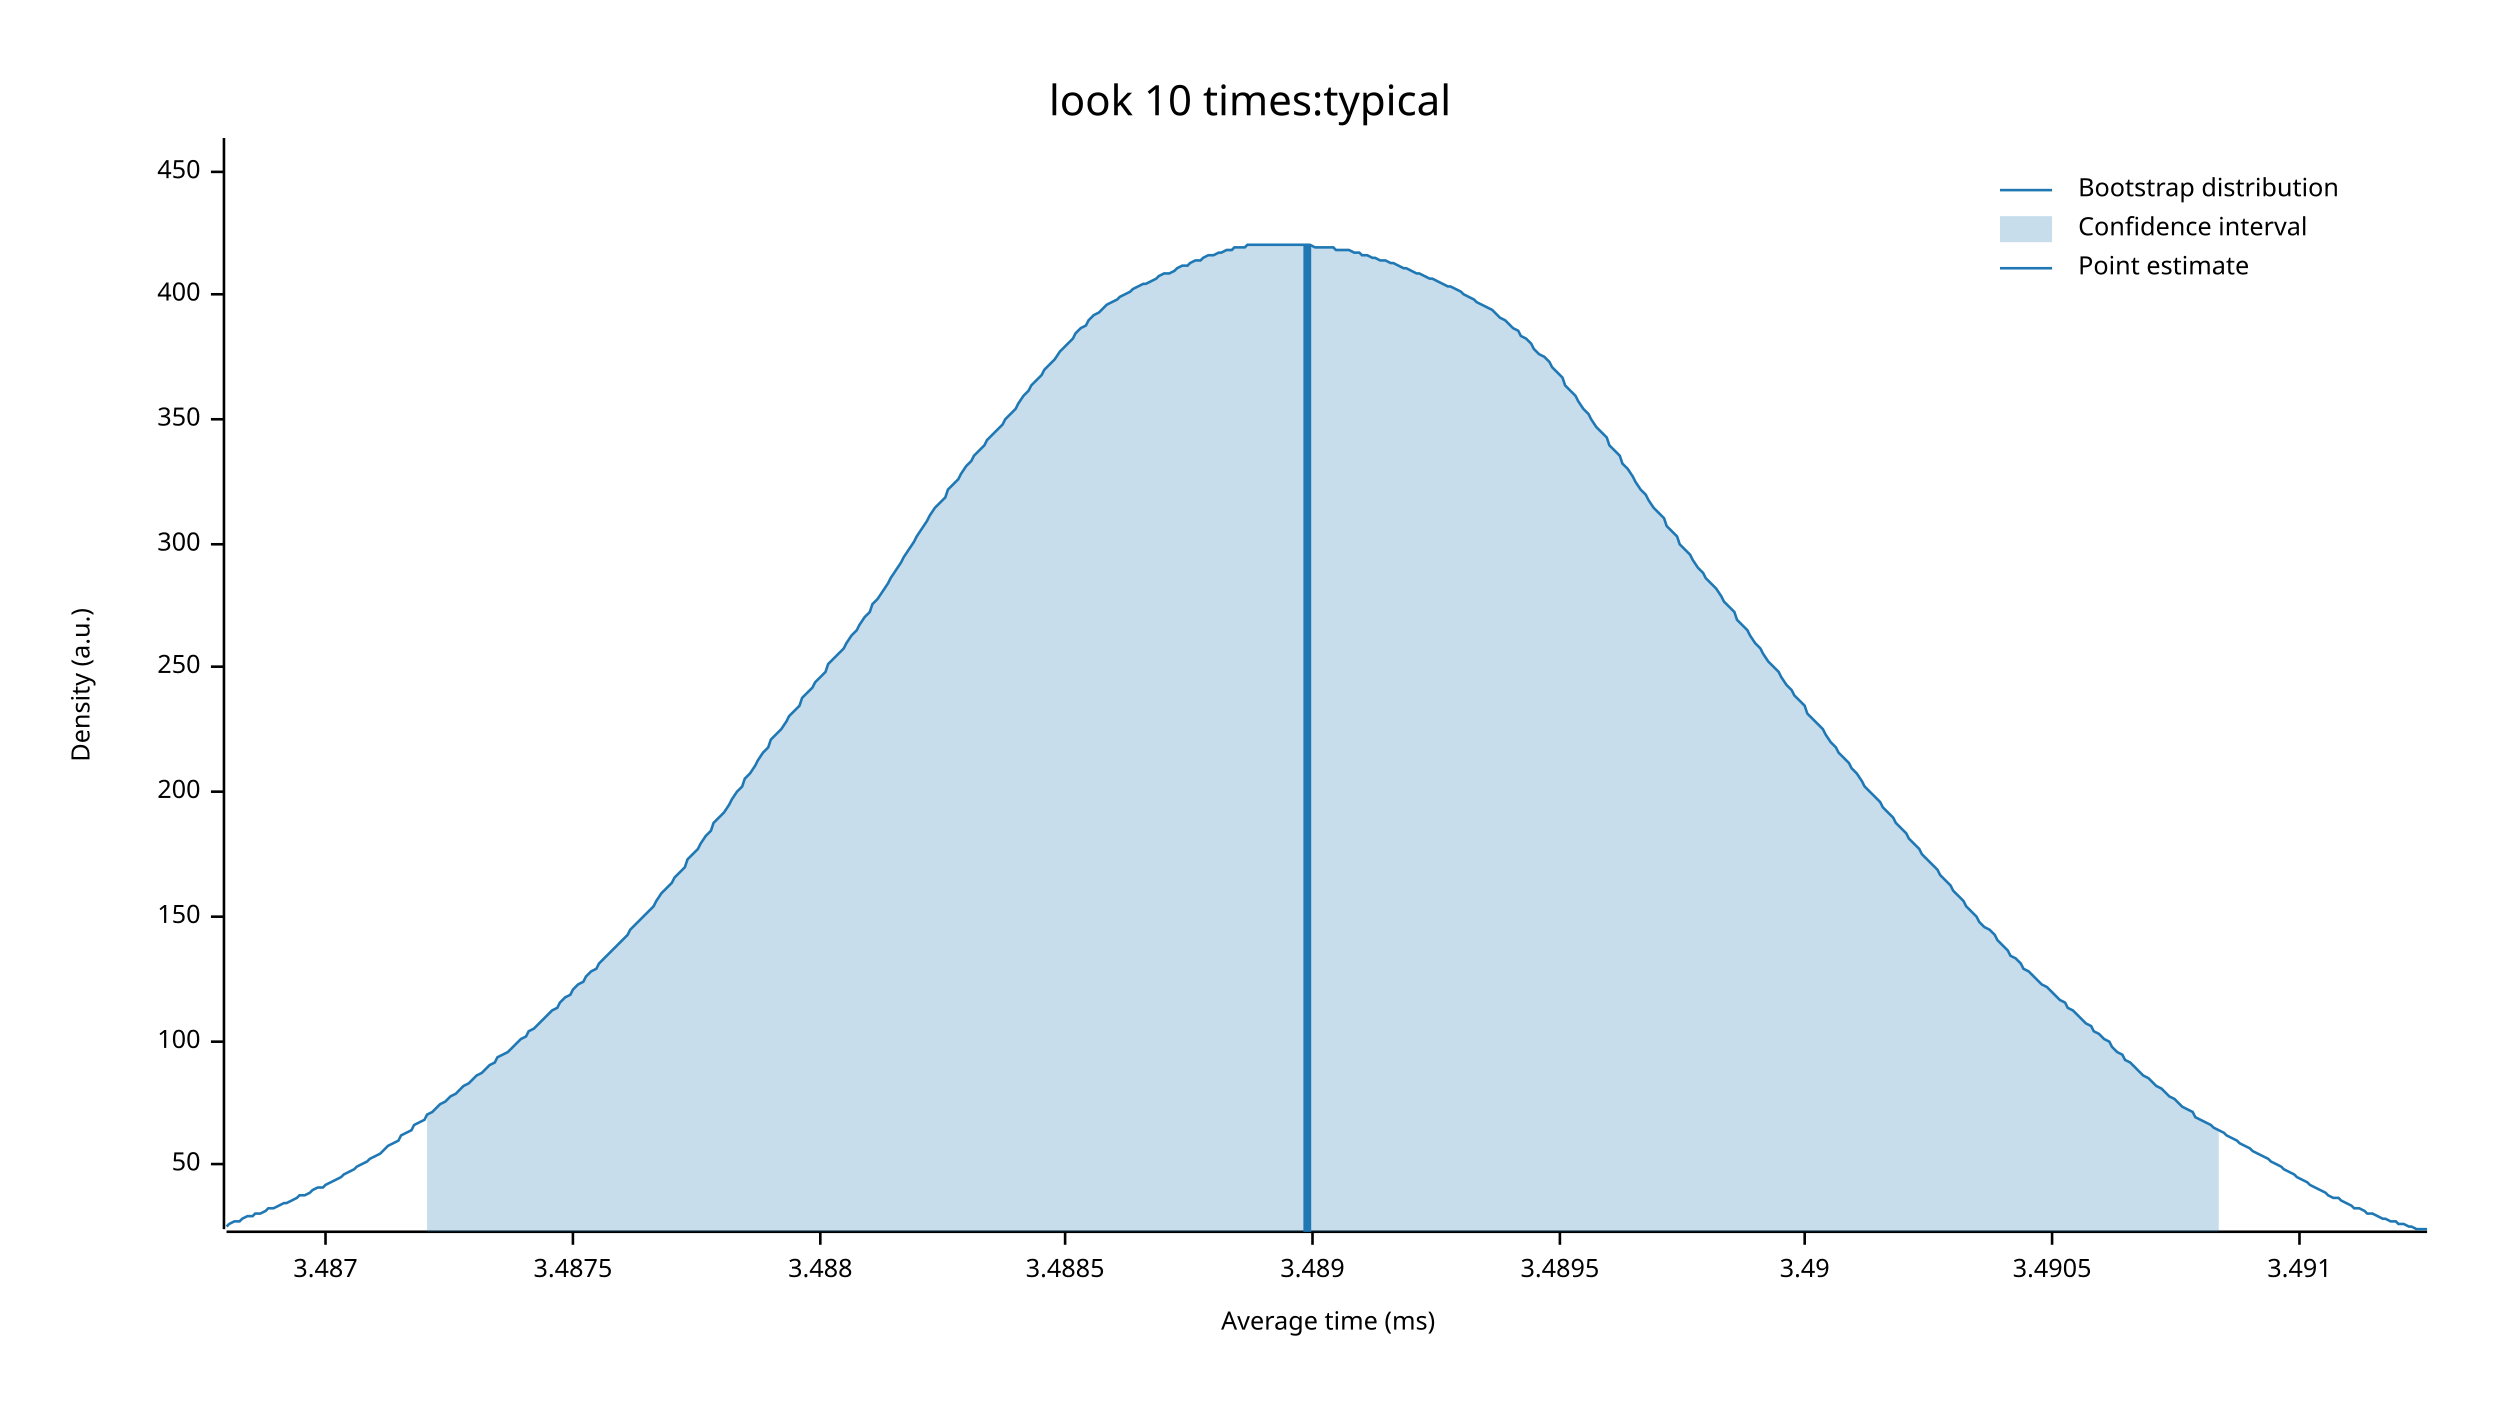
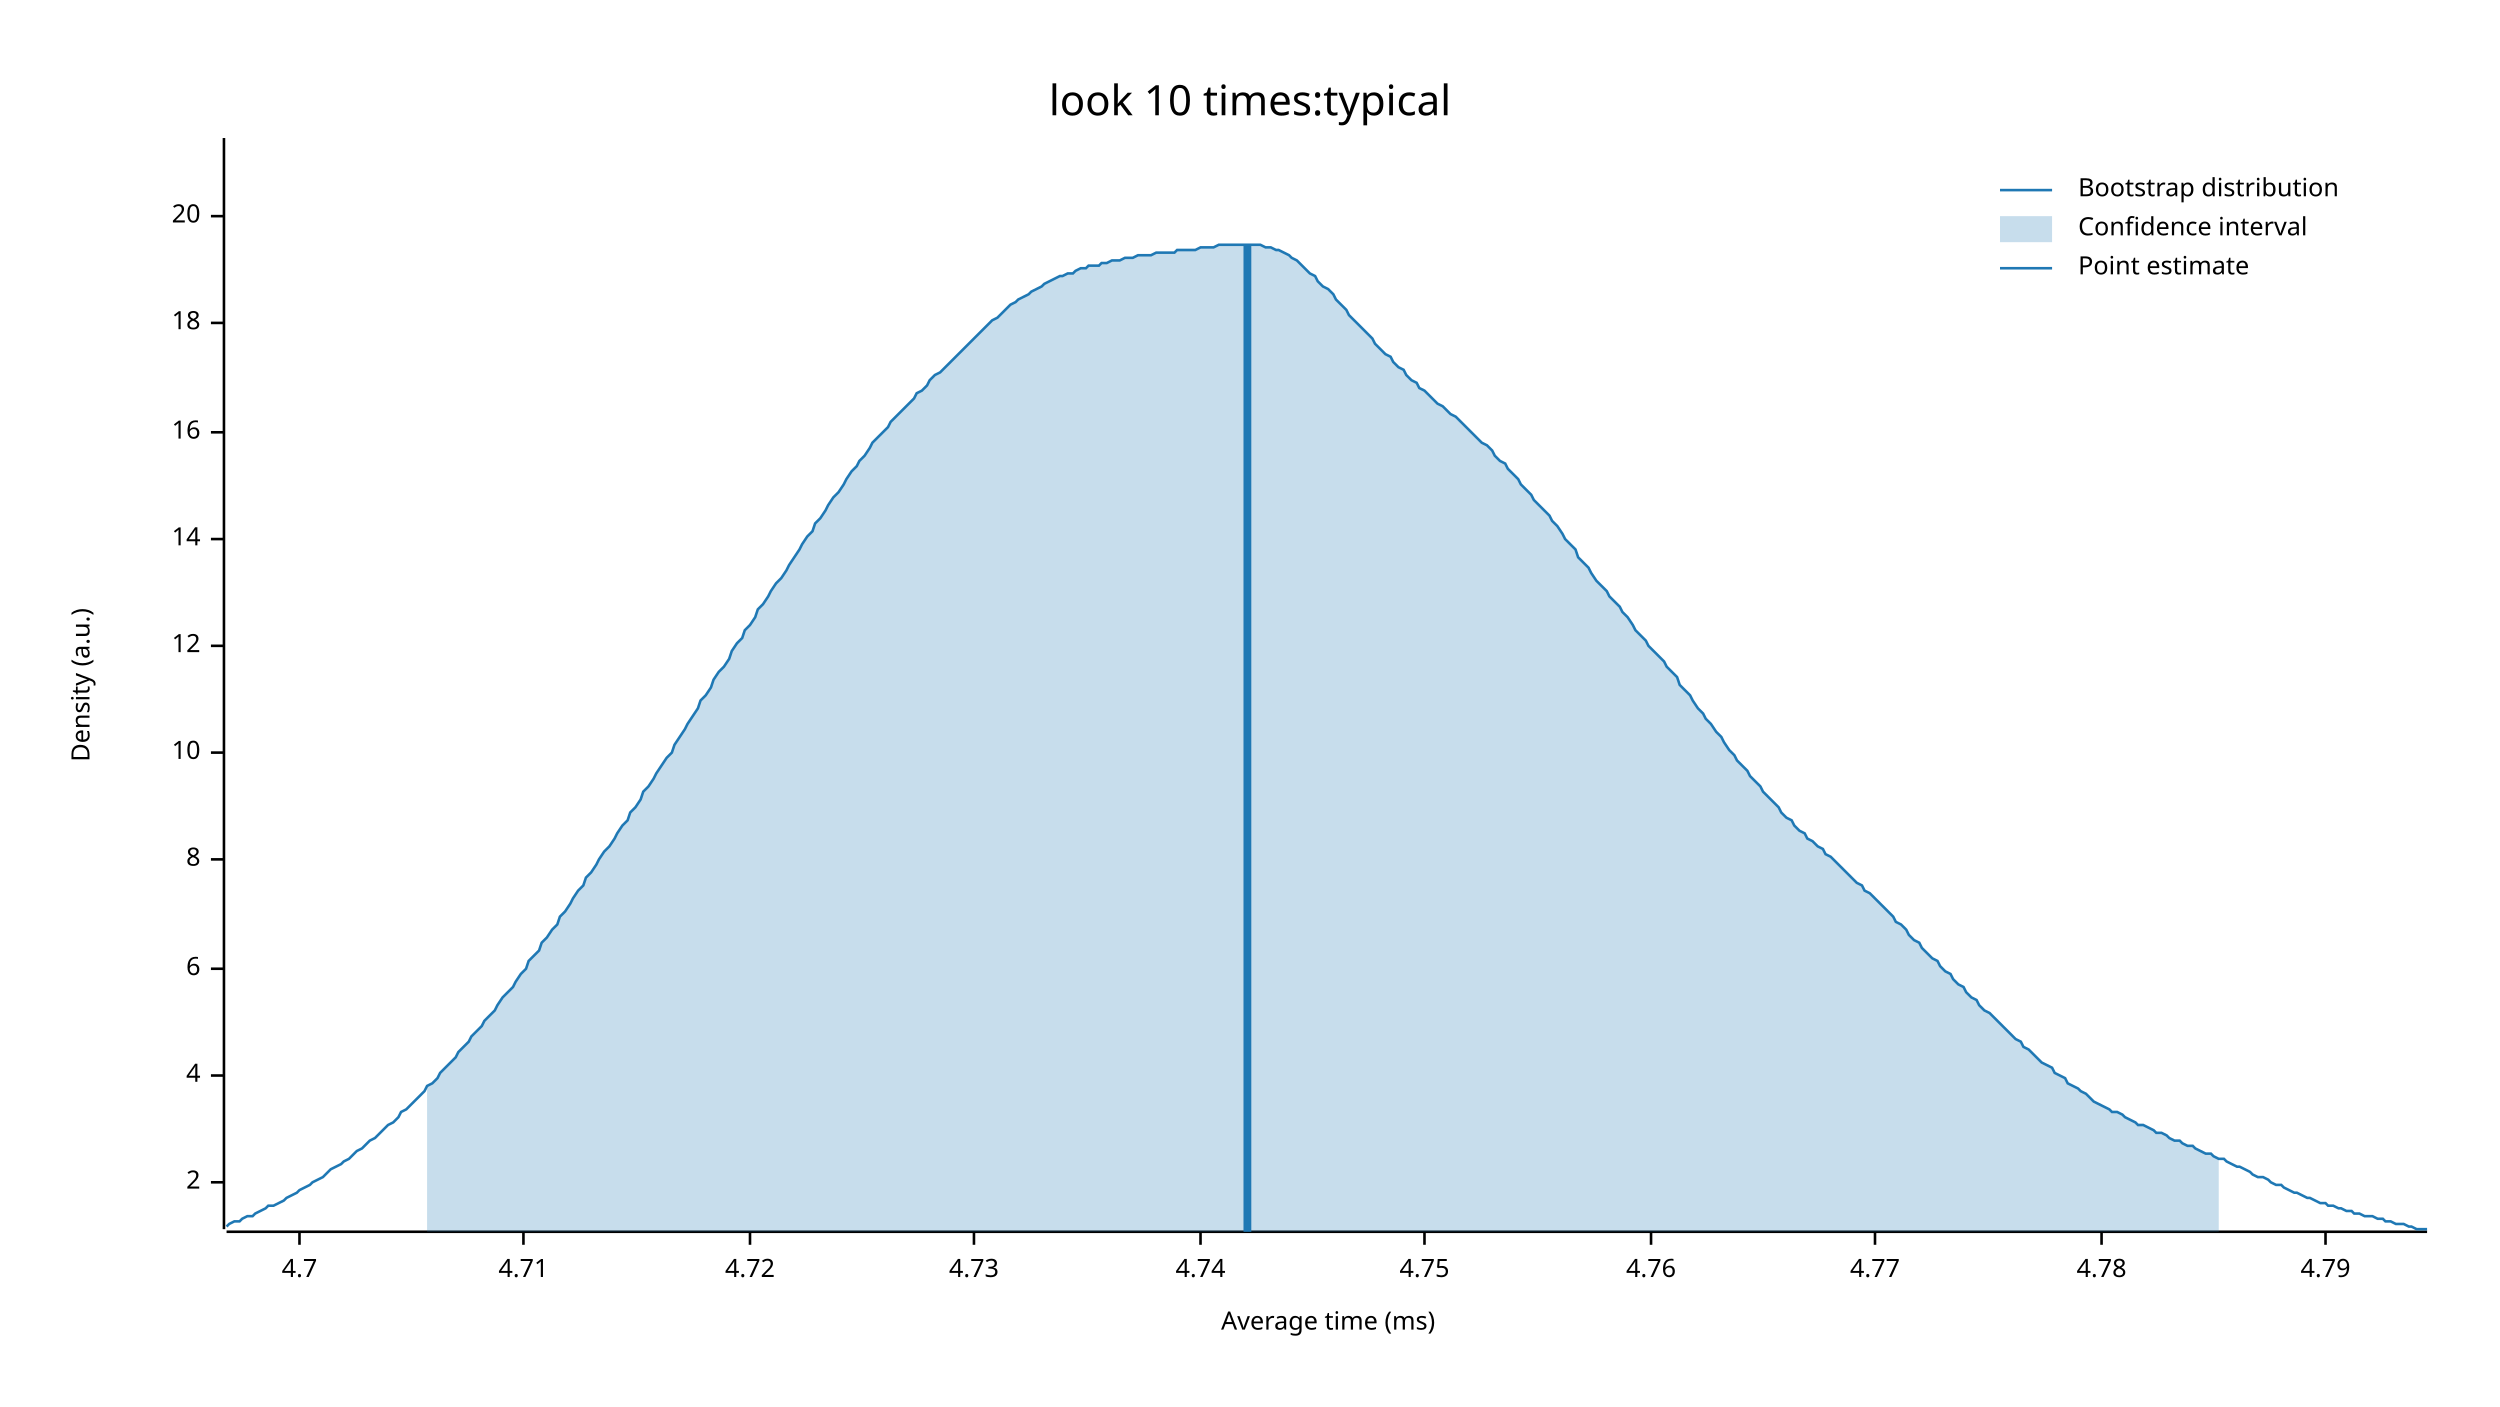
<svg xmlns="http://www.w3.org/2000/svg" width="960" height="540" viewBox="0 0 960 540">
  <text x="480" y="32" dy="0.76em" text-anchor="middle" font-family="sans-serif" font-size="16.129" opacity="1" fill="#000000">
look 10 times:typical
</text>
  <text x="27" y="263" dy="0.76em" text-anchor="middle" font-family="sans-serif" font-size="9.677" opacity="1" fill="#000000" transform="rotate(270, 27, 263)">
Density (a.u.)
</text>
  <text x="510" y="513" dy="-0.5ex" text-anchor="middle" font-family="sans-serif" font-size="9.677" opacity="1" fill="#000000">
Average time (ms)
</text>
  <polyline fill="none" opacity="1" stroke="#000000" stroke-width="1" points="86,53 86,472 " />
-   <text x="77" y="447" dy="0.5ex" text-anchor="end" font-family="sans-serif" font-size="9.677" opacity="1" fill="#000000">
- 50
+   <text x="77" y="454" dy="0.5ex" text-anchor="end" font-family="sans-serif" font-size="9.677" opacity="1" fill="#000000">
+ 2
</text>
-   <polyline fill="none" opacity="1" stroke="#000000" stroke-width="1" points="81,447 86,447 " />
-   <text x="77" y="400" dy="0.5ex" text-anchor="end" font-family="sans-serif" font-size="9.677" opacity="1" fill="#000000">
- 100
+   <polyline fill="none" opacity="1" stroke="#000000" stroke-width="1" points="81,454 86,454 " />
+   <text x="77" y="413" dy="0.5ex" text-anchor="end" font-family="sans-serif" font-size="9.677" opacity="1" fill="#000000">
+ 4
</text>
-   <polyline fill="none" opacity="1" stroke="#000000" stroke-width="1" points="81,400 86,400 " />
-   <text x="77" y="352" dy="0.5ex" text-anchor="end" font-family="sans-serif" font-size="9.677" opacity="1" fill="#000000">
- 150
+   <polyline fill="none" opacity="1" stroke="#000000" stroke-width="1" points="81,413 86,413 " />
+   <text x="77" y="372" dy="0.5ex" text-anchor="end" font-family="sans-serif" font-size="9.677" opacity="1" fill="#000000">
+ 6
</text>
-   <polyline fill="none" opacity="1" stroke="#000000" stroke-width="1" points="81,352 86,352 " />
-   <text x="77" y="304" dy="0.5ex" text-anchor="end" font-family="sans-serif" font-size="9.677" opacity="1" fill="#000000">
- 200
+   <polyline fill="none" opacity="1" stroke="#000000" stroke-width="1" points="81,372 86,372 " />
+   <text x="77" y="330" dy="0.5ex" text-anchor="end" font-family="sans-serif" font-size="9.677" opacity="1" fill="#000000">
+ 8
</text>
-   <polyline fill="none" opacity="1" stroke="#000000" stroke-width="1" points="81,304 86,304 " />
-   <text x="77" y="256" dy="0.5ex" text-anchor="end" font-family="sans-serif" font-size="9.677" opacity="1" fill="#000000">
- 250
+   <polyline fill="none" opacity="1" stroke="#000000" stroke-width="1" points="81,330 86,330 " />
+   <text x="77" y="289" dy="0.5ex" text-anchor="end" font-family="sans-serif" font-size="9.677" opacity="1" fill="#000000">
+ 10
</text>
-   <polyline fill="none" opacity="1" stroke="#000000" stroke-width="1" points="81,256 86,256 " />
-   <text x="77" y="209" dy="0.5ex" text-anchor="end" font-family="sans-serif" font-size="9.677" opacity="1" fill="#000000">
- 300
+   <polyline fill="none" opacity="1" stroke="#000000" stroke-width="1" points="81,289 86,289 " />
+   <text x="77" y="248" dy="0.5ex" text-anchor="end" font-family="sans-serif" font-size="9.677" opacity="1" fill="#000000">
+ 12
</text>
-   <polyline fill="none" opacity="1" stroke="#000000" stroke-width="1" points="81,209 86,209 " />
-   <text x="77" y="161" dy="0.5ex" text-anchor="end" font-family="sans-serif" font-size="9.677" opacity="1" fill="#000000">
- 350
+   <polyline fill="none" opacity="1" stroke="#000000" stroke-width="1" points="81,248 86,248 " />
+   <text x="77" y="207" dy="0.5ex" text-anchor="end" font-family="sans-serif" font-size="9.677" opacity="1" fill="#000000">
+ 14
</text>
-   <polyline fill="none" opacity="1" stroke="#000000" stroke-width="1" points="81,161 86,161 " />
-   <text x="77" y="113" dy="0.5ex" text-anchor="end" font-family="sans-serif" font-size="9.677" opacity="1" fill="#000000">
- 400
+   <polyline fill="none" opacity="1" stroke="#000000" stroke-width="1" points="81,207 86,207 " />
+   <text x="77" y="166" dy="0.5ex" text-anchor="end" font-family="sans-serif" font-size="9.677" opacity="1" fill="#000000">
+ 16
</text>
-   <polyline fill="none" opacity="1" stroke="#000000" stroke-width="1" points="81,113 86,113 " />
-   <text x="77" y="66" dy="0.5ex" text-anchor="end" font-family="sans-serif" font-size="9.677" opacity="1" fill="#000000">
- 450
+   <polyline fill="none" opacity="1" stroke="#000000" stroke-width="1" points="81,166 86,166 " />
+   <text x="77" y="124" dy="0.5ex" text-anchor="end" font-family="sans-serif" font-size="9.677" opacity="1" fill="#000000">
+ 18
</text>
-   <polyline fill="none" opacity="1" stroke="#000000" stroke-width="1" points="81,66 86,66 " />
+   <polyline fill="none" opacity="1" stroke="#000000" stroke-width="1" points="81,124 86,124 " />
+   <text x="77" y="83" dy="0.5ex" text-anchor="end" font-family="sans-serif" font-size="9.677" opacity="1" fill="#000000">
+ 20
+ </text>
+   <polyline fill="none" opacity="1" stroke="#000000" stroke-width="1" points="81,83 86,83 " />
  <polyline fill="none" opacity="1" stroke="#000000" stroke-width="1" points="87,473 932,473 " />
-   <text x="125" y="483" dy="0.76em" text-anchor="middle" font-family="sans-serif" font-size="9.677" opacity="1" fill="#000000">
- 3.487
+   <text x="115" y="483" dy="0.76em" text-anchor="middle" font-family="sans-serif" font-size="9.677" opacity="1" fill="#000000">
+ 4.7
</text>
-   <polyline fill="none" opacity="1" stroke="#000000" stroke-width="1" points="125,473 125,478 " />
-   <text x="220" y="483" dy="0.76em" text-anchor="middle" font-family="sans-serif" font-size="9.677" opacity="1" fill="#000000">
- 3.4875
+   <polyline fill="none" opacity="1" stroke="#000000" stroke-width="1" points="115,473 115,478 " />
+   <text x="201" y="483" dy="0.76em" text-anchor="middle" font-family="sans-serif" font-size="9.677" opacity="1" fill="#000000">
+ 4.71
</text>
-   <polyline fill="none" opacity="1" stroke="#000000" stroke-width="1" points="220,473 220,478 " />
-   <text x="315" y="483" dy="0.76em" text-anchor="middle" font-family="sans-serif" font-size="9.677" opacity="1" fill="#000000">
- 3.488
+   <polyline fill="none" opacity="1" stroke="#000000" stroke-width="1" points="201,473 201,478 " />
+   <text x="288" y="483" dy="0.76em" text-anchor="middle" font-family="sans-serif" font-size="9.677" opacity="1" fill="#000000">
+ 4.72
</text>
-   <polyline fill="none" opacity="1" stroke="#000000" stroke-width="1" points="315,473 315,478 " />
-   <text x="409" y="483" dy="0.76em" text-anchor="middle" font-family="sans-serif" font-size="9.677" opacity="1" fill="#000000">
- 3.4885
+   <polyline fill="none" opacity="1" stroke="#000000" stroke-width="1" points="288,473 288,478 " />
+   <text x="374" y="483" dy="0.76em" text-anchor="middle" font-family="sans-serif" font-size="9.677" opacity="1" fill="#000000">
+ 4.73
</text>
-   <polyline fill="none" opacity="1" stroke="#000000" stroke-width="1" points="409,473 409,478 " />
-   <text x="504" y="483" dy="0.76em" text-anchor="middle" font-family="sans-serif" font-size="9.677" opacity="1" fill="#000000">
- 3.489
+   <polyline fill="none" opacity="1" stroke="#000000" stroke-width="1" points="374,473 374,478 " />
+   <text x="461" y="483" dy="0.76em" text-anchor="middle" font-family="sans-serif" font-size="9.677" opacity="1" fill="#000000">
+ 4.74
</text>
-   <polyline fill="none" opacity="1" stroke="#000000" stroke-width="1" points="504,473 504,478 " />
-   <text x="599" y="483" dy="0.76em" text-anchor="middle" font-family="sans-serif" font-size="9.677" opacity="1" fill="#000000">
- 3.4895
+   <polyline fill="none" opacity="1" stroke="#000000" stroke-width="1" points="461,473 461,478 " />
+   <text x="547" y="483" dy="0.76em" text-anchor="middle" font-family="sans-serif" font-size="9.677" opacity="1" fill="#000000">
+ 4.75
</text>
-   <polyline fill="none" opacity="1" stroke="#000000" stroke-width="1" points="599,473 599,478 " />
-   <text x="693" y="483" dy="0.76em" text-anchor="middle" font-family="sans-serif" font-size="9.677" opacity="1" fill="#000000">
- 3.49
+   <polyline fill="none" opacity="1" stroke="#000000" stroke-width="1" points="547,473 547,478 " />
+   <text x="634" y="483" dy="0.76em" text-anchor="middle" font-family="sans-serif" font-size="9.677" opacity="1" fill="#000000">
+ 4.76
</text>
-   <polyline fill="none" opacity="1" stroke="#000000" stroke-width="1" points="693,473 693,478 " />
-   <text x="788" y="483" dy="0.76em" text-anchor="middle" font-family="sans-serif" font-size="9.677" opacity="1" fill="#000000">
- 3.4905
+   <polyline fill="none" opacity="1" stroke="#000000" stroke-width="1" points="634,473 634,478 " />
+   <text x="720" y="483" dy="0.76em" text-anchor="middle" font-family="sans-serif" font-size="9.677" opacity="1" fill="#000000">
+ 4.77
</text>
-   <polyline fill="none" opacity="1" stroke="#000000" stroke-width="1" points="788,473 788,478 " />
-   <text x="883" y="483" dy="0.76em" text-anchor="middle" font-family="sans-serif" font-size="9.677" opacity="1" fill="#000000">
- 3.491
+   <polyline fill="none" opacity="1" stroke="#000000" stroke-width="1" points="720,473 720,478 " />
+   <text x="807" y="483" dy="0.76em" text-anchor="middle" font-family="sans-serif" font-size="9.677" opacity="1" fill="#000000">
+ 4.78
</text>
-   <polyline fill="none" opacity="1" stroke="#000000" stroke-width="1" points="883,473 883,478 " />
-   <polyline fill="none" opacity="1" stroke="#1F78B4" stroke-width="1" points="87,471 88,470 90,469 92,469 93,468 95,467 97,467 98,466 100,466 102,465 103,464 105,464 107,463 109,462 110,462 112,461 114,460 115,459 117,459 119,458 120,457 122,456 124,456 125,455 127,454 129,453 131,452 132,451 134,450 136,449 137,448 139,447 141,446 142,445 144,444 146,443 147,442 149,440 151,439 153,438 154,436 156,435 158,434 159,432 161,431 163,430 164,428 166,427 168,425 169,424 171,423 173,421 175,420 176,419 178,417 180,416 181,415 183,413 185,412 186,411 188,409 190,408 191,406 193,405 195,404 197,402 198,401 200,399 202,398 203,396 205,395 207,393 208,392 210,390 212,388 214,387 215,385 217,383 219,382 220,380 222,378 224,377 225,375 227,373 229,372 230,370 232,368 234,366 236,364 237,363 239,361 241,359 242,357 244,355 246,353 247,352 249,350 251,348 252,346 254,343 256,341 258,339 259,337 261,335 263,333 264,330 266,328 268,326 269,324 271,321 273,319 274,316 276,314 278,312 280,309 281,307 283,304 285,302 286,299 288,297 290,294 291,292 293,289 295,287 296,284 298,282 300,280 302,277 303,275 305,273 307,271 308,268 310,266 312,264 313,262 315,260 317,258 318,255 320,253 322,251 324,249 325,247 327,244 329,242 330,240 332,237 334,235 335,232 337,230 339,227 341,224 342,222 344,219 346,216 347,214 349,211 351,208 352,206 354,203 356,200 357,198 359,195 361,193 363,191 364,188 366,186 368,184 369,182 371,179 373,177 374,175 376,173 378,171 379,169 381,167 383,165 385,163 386,161 388,159 390,157 391,155 393,152 395,150 396,148 398,146 400,144 401,142 403,140 405,138 407,135 408,134 410,132 412,130 413,128 415,126 417,125 418,123 420,121 422,120 423,119 425,117 427,116 429,115 430,114 432,113 434,112 435,111 437,110 439,109 440,109 442,108 444,107 445,106 447,105 449,105 451,104 452,103 454,102 456,102 457,101 459,100 461,100 462,99 464,98 466,98 468,97 469,97 471,96 473,96 474,95 476,95 478,95 479,94 481,94 483,94 484,94 486,94 488,94 490,94 491,94 493,94 495,94 496,94 498,94 500,94 501,94 503,94 505,95 506,95 508,95 510,95 512,95 513,96 515,96 517,96 518,96 520,97 522,97 523,98 525,98 527,99 528,99 530,100 532,100 534,101 535,101 537,102 539,103 540,103 542,104 544,105 545,105 547,106 549,107 550,107 552,108 554,109 556,110 557,110 559,111 561,112 562,113 564,114 566,115 567,116 569,117 571,118 573,119 574,120 576,122 578,123 579,124 581,126 583,127 584,129 586,130 588,132 589,134 591,136 593,137 595,139 596,141 598,143 600,145 601,148 603,150 605,152 606,154 608,157 610,159 611,161 613,164 615,166 617,168 618,171 620,173 622,175 623,178 625,180 627,183 628,185 630,188 632,190 633,192 635,195 637,197 639,199 640,202 642,204 644,206 645,209 647,211 649,213 650,215 652,218 654,220 655,222 657,224 659,226 661,229 662,231 664,233 666,235 667,238 669,240 671,242 672,244 674,247 676,249 677,251 679,254 681,256 683,258 684,260 686,263 688,265 689,267 691,269 693,271 694,274 696,276 698,278 700,280 701,282 703,285 705,287 706,289 708,291 710,293 711,295 713,297 715,300 716,302 718,304 720,306 722,308 723,310 725,312 727,314 728,316 730,318 732,320 733,322 735,324 737,326 738,328 740,330 742,332 744,334 745,336 747,338 749,340 750,342 752,344 754,346 755,348 757,350 759,352 760,354 762,356 764,357 766,359 767,361 769,363 771,365 772,367 774,368 776,370 777,372 779,373 781,375 782,376 784,378 786,379 788,381 789,382 791,384 793,385 794,387 796,388 798,390 799,391 801,393 803,394 804,396 806,397 808,399 810,400 811,402 813,404 815,405 816,407 818,408 820,410 821,411 823,413 825,414 827,416 828,417 830,418 832,420 833,421 835,422 837,424 838,425 840,426 842,427 843,429 845,430 847,431 849,432 850,433 852,434 854,435 855,436 857,437 859,438 860,439 862,440 864,441 865,442 867,443 869,444 871,445 872,446 874,447 876,448 877,449 879,450 881,451 882,452 884,453 886,454 887,455 889,456 891,457 893,458 894,459 896,460 898,460 899,461 901,462 903,463 904,464 906,464 908,465 909,466 911,466 913,467 915,468 916,468 918,469 920,469 921,470 923,470 925,471 926,471 928,472 930,472 932,472 " />
-   <polygon opacity="0.25" fill="#1F78B4" points="164,428 166,427 168,425 169,424 171,423 173,421 175,420 176,419 178,417 180,416 181,415 183,413 185,412 186,411 188,409 190,408 191,406 193,405 195,404 197,402 198,401 200,399 202,398 203,396 205,395 207,393 208,392 210,390 212,388 214,387 215,385 217,383 219,382 220,380 222,378 224,377 225,375 227,373 229,372 230,370 232,368 234,366 236,364 237,363 239,361 241,359 242,357 244,355 246,353 247,352 249,350 251,348 252,346 254,343 256,341 258,339 259,337 261,335 263,333 264,330 266,328 268,326 269,324 271,321 273,319 274,316 276,314 278,312 280,309 281,307 283,304 285,302 286,299 288,297 290,294 291,292 293,289 295,287 296,284 298,282 300,280 302,277 303,275 305,273 307,271 308,268 310,266 312,264 313,262 315,260 317,258 318,255 320,253 322,251 324,249 325,247 327,244 329,242 330,240 332,237 334,235 335,232 337,230 339,227 341,224 342,222 344,219 346,216 347,214 349,211 351,208 352,206 354,203 356,200 357,198 359,195 361,193 363,191 364,188 366,186 368,184 369,182 371,179 373,177 374,175 376,173 378,171 379,169 381,167 383,165 385,163 386,161 388,159 390,157 391,155 393,152 395,150 396,148 398,146 400,144 401,142 403,140 405,138 407,135 408,134 410,132 412,130 413,128 415,126 417,125 418,123 420,121 422,120 423,119 425,117 427,116 429,115 430,114 432,113 434,112 435,111 437,110 439,109 440,109 442,108 444,107 445,106 447,105 449,105 451,104 452,103 454,102 456,102 457,101 459,100 461,100 462,99 464,98 466,98 468,97 469,97 471,96 473,96 474,95 476,95 478,95 479,94 481,94 483,94 484,94 486,94 488,94 490,94 491,94 493,94 495,94 496,94 498,94 500,94 501,94 503,94 505,95 506,95 508,95 510,95 512,95 513,96 515,96 517,96 518,96 520,97 522,97 523,98 525,98 527,99 528,99 530,100 532,100 534,101 535,101 537,102 539,103 540,103 542,104 544,105 545,105 547,106 549,107 550,107 552,108 554,109 556,110 557,110 559,111 561,112 562,113 564,114 566,115 567,116 569,117 571,118 573,119 574,120 576,122 578,123 579,124 581,126 583,127 584,129 586,130 588,132 589,134 591,136 593,137 595,139 596,141 598,143 600,145 601,148 603,150 605,152 606,154 608,157 610,159 611,161 613,164 615,166 617,168 618,171 620,173 622,175 623,178 625,180 627,183 628,185 630,188 632,190 633,192 635,195 637,197 639,199 640,202 642,204 644,206 645,209 647,211 649,213 650,215 652,218 654,220 655,222 657,224 659,226 661,229 662,231 664,233 666,235 667,238 669,240 671,242 672,244 674,247 676,249 677,251 679,254 681,256 683,258 684,260 686,263 688,265 689,267 691,269 693,271 694,274 696,276 698,278 700,280 701,282 703,285 705,287 706,289 708,291 710,293 711,295 713,297 715,300 716,302 718,304 720,306 722,308 723,310 725,312 727,314 728,316 730,318 732,320 733,322 735,324 737,326 738,328 740,330 742,332 744,334 745,336 747,338 749,340 750,342 752,344 754,346 755,348 757,350 759,352 760,354 762,356 764,357 766,359 767,361 769,363 771,365 772,367 774,368 776,370 777,372 779,373 781,375 782,376 784,378 786,379 788,381 789,382 791,384 793,385 794,387 796,388 798,390 799,391 801,393 803,394 804,396 806,397 808,399 810,400 811,402 813,404 815,405 816,407 818,408 820,410 821,411 823,413 825,414 827,416 828,417 830,418 832,420 833,421 835,422 837,424 838,425 840,426 842,427 843,429 845,430 847,431 849,432 850,433 852,434 852,473 164,473 " />
-   <polyline fill="none" opacity="1" stroke="#1F78B4" stroke-width="3" points="502,473 502,94 " />
+   <polyline fill="none" opacity="1" stroke="#000000" stroke-width="1" points="807,473 807,478 " />
+   <text x="893" y="483" dy="0.76em" text-anchor="middle" font-family="sans-serif" font-size="9.677" opacity="1" fill="#000000">
+ 4.79
+ </text>
+   <polyline fill="none" opacity="1" stroke="#000000" stroke-width="1" points="893,473 893,478 " />
+   <polyline fill="none" opacity="1" stroke="#1F78B4" stroke-width="1" points="87,471 88,470 90,469 92,469 93,468 95,467 97,467 98,466 100,465 102,464 103,463 105,463 107,462 109,461 110,460 112,459 114,458 115,457 117,456 119,455 120,454 122,453 124,452 125,451 127,449 129,448 131,447 132,446 134,445 136,443 137,442 139,441 141,439 142,438 144,437 146,435 147,434 149,432 151,431 153,429 154,427 156,426 158,424 159,423 161,421 163,419 164,417 166,416 168,414 169,412 171,410 173,408 175,406 176,404 178,402 180,400 181,398 183,396 185,394 186,392 188,390 190,388 191,386 193,383 195,381 197,379 198,377 200,374 202,372 203,369 205,367 207,365 208,362 210,360 212,357 214,355 215,352 217,350 219,347 220,345 222,342 224,340 225,337 227,335 229,332 230,330 232,327 234,325 236,322 237,320 239,317 241,315 242,312 244,310 246,307 247,304 249,302 251,299 252,297 254,294 256,291 258,289 259,286 261,283 263,280 264,278 266,275 268,272 269,269 271,267 273,264 274,261 276,258 278,256 280,253 281,250 283,247 285,245 286,242 288,240 290,237 291,234 293,232 295,229 296,227 298,224 300,222 302,219 303,217 305,214 307,211 308,209 310,206 312,204 313,201 315,199 317,196 318,194 320,191 322,189 324,186 325,184 327,181 329,179 330,177 332,175 334,172 335,170 337,168 339,166 341,164 342,162 344,160 346,158 347,157 349,155 351,153 352,151 354,150 356,148 357,146 359,144 361,143 363,141 364,140 366,138 368,136 369,135 371,133 373,131 374,130 376,128 378,126 379,125 381,123 383,122 385,120 386,119 388,117 390,116 391,115 393,114 395,113 396,112 398,111 400,110 401,109 403,108 405,107 407,106 408,106 410,105 412,105 413,104 415,103 417,103 418,102 420,102 422,102 423,101 425,101 427,100 429,100 430,100 432,99 434,99 435,99 437,98 439,98 440,98 442,98 444,97 445,97 447,97 449,97 451,97 452,96 454,96 456,96 457,96 459,96 461,95 462,95 464,95 466,95 468,94 469,94 471,94 473,94 474,94 476,94 478,94 479,94 481,94 483,94 484,94 486,95 488,95 490,96 491,96 493,97 495,98 496,99 498,100 500,102 501,103 503,105 505,106 506,108 508,110 510,111 512,113 513,115 515,117 517,119 518,121 520,123 522,125 523,126 525,128 527,130 528,132 530,134 532,136 534,137 535,139 537,141 539,142 540,144 542,146 544,147 545,149 547,150 549,152 550,153 552,155 554,156 556,158 557,159 559,160 561,162 562,163 564,165 566,167 567,168 569,170 571,171 573,173 574,175 576,177 578,178 579,180 581,182 583,184 584,186 586,188 588,190 589,192 591,194 593,196 595,198 596,200 598,202 600,205 601,207 603,209 605,211 606,214 608,216 610,218 611,220 613,223 615,225 617,227 618,229 620,231 622,233 623,235 625,237 627,240 628,242 630,244 632,246 633,248 635,250 637,252 639,254 640,256 642,258 644,260 645,263 647,265 649,267 650,269 652,272 654,274 655,276 657,278 659,281 661,283 662,285 664,288 666,290 667,292 669,294 671,296 672,298 674,300 676,302 677,304 679,306 681,308 683,310 684,312 686,314 688,315 689,317 691,319 693,320 694,322 696,323 698,325 700,326 701,328 703,329 705,331 706,332 708,334 710,336 711,337 713,339 715,340 716,342 718,343 720,345 722,347 723,348 725,350 727,352 728,354 730,355 732,357 733,359 735,361 737,362 738,364 740,366 742,368 744,369 745,371 747,373 749,374 750,376 752,378 754,379 755,381 757,383 759,384 760,386 762,388 764,389 766,391 767,392 769,394 771,396 772,397 774,399 776,400 777,402 779,403 781,405 782,406 784,408 786,409 788,410 789,412 791,413 793,414 794,416 796,417 798,418 799,419 801,420 803,422 804,423 806,424 808,425 810,426 811,427 813,427 815,428 816,429 818,430 820,431 821,432 823,432 825,433 827,434 828,435 830,435 832,436 833,437 835,438 837,438 838,439 840,440 842,440 843,441 845,442 847,443 849,443 850,444 852,445 854,445 855,446 857,447 859,448 860,448 862,449 864,450 865,451 867,452 869,452 871,453 872,454 874,455 876,455 877,456 879,457 881,458 882,458 884,459 886,460 887,460 889,461 891,462 893,462 894,463 896,463 898,464 899,464 901,465 903,465 904,466 906,466 908,467 909,467 911,467 913,468 915,468 916,469 918,469 920,470 921,470 923,470 925,471 926,471 928,472 930,472 932,472 " />
+   <polygon opacity="0.25" fill="#1F78B4" points="164,417 166,416 168,414 169,412 171,410 173,408 175,406 176,404 178,402 180,400 181,398 183,396 185,394 186,392 188,390 190,388 191,386 193,383 195,381 197,379 198,377 200,374 202,372 203,369 205,367 207,365 208,362 210,360 212,357 214,355 215,352 217,350 219,347 220,345 222,342 224,340 225,337 227,335 229,332 230,330 232,327 234,325 236,322 237,320 239,317 241,315 242,312 244,310 246,307 247,304 249,302 251,299 252,297 254,294 256,291 258,289 259,286 261,283 263,280 264,278 266,275 268,272 269,269 271,267 273,264 274,261 276,258 278,256 280,253 281,250 283,247 285,245 286,242 288,240 290,237 291,234 293,232 295,229 296,227 298,224 300,222 302,219 303,217 305,214 307,211 308,209 310,206 312,204 313,201 315,199 317,196 318,194 320,191 322,189 324,186 325,184 327,181 329,179 330,177 332,175 334,172 335,170 337,168 339,166 341,164 342,162 344,160 346,158 347,157 349,155 351,153 352,151 354,150 356,148 357,146 359,144 361,143 363,141 364,140 366,138 368,136 369,135 371,133 373,131 374,130 376,128 378,126 379,125 381,123 383,122 385,120 386,119 388,117 390,116 391,115 393,114 395,113 396,112 398,111 400,110 401,109 403,108 405,107 407,106 408,106 410,105 412,105 413,104 415,103 417,103 418,102 420,102 422,102 423,101 425,101 427,100 429,100 430,100 432,99 434,99 435,99 437,98 439,98 440,98 442,98 444,97 445,97 447,97 449,97 451,97 452,96 454,96 456,96 457,96 459,96 461,95 462,95 464,95 466,95 468,94 469,94 471,94 473,94 474,94 476,94 478,94 479,94 481,94 483,94 484,94 486,95 488,95 490,96 491,96 493,97 495,98 496,99 498,100 500,102 501,103 503,105 505,106 506,108 508,110 510,111 512,113 513,115 515,117 517,119 518,121 520,123 522,125 523,126 525,128 527,130 528,132 530,134 532,136 534,137 535,139 537,141 539,142 540,144 542,146 544,147 545,149 547,150 549,152 550,153 552,155 554,156 556,158 557,159 559,160 561,162 562,163 564,165 566,167 567,168 569,170 571,171 573,173 574,175 576,177 578,178 579,180 581,182 583,184 584,186 586,188 588,190 589,192 591,194 593,196 595,198 596,200 598,202 600,205 601,207 603,209 605,211 606,214 608,216 610,218 611,220 613,223 615,225 617,227 618,229 620,231 622,233 623,235 625,237 627,240 628,242 630,244 632,246 633,248 635,250 637,252 639,254 640,256 642,258 644,260 645,263 647,265 649,267 650,269 652,272 654,274 655,276 657,278 659,281 661,283 662,285 664,288 666,290 667,292 669,294 671,296 672,298 674,300 676,302 677,304 679,306 681,308 683,310 684,312 686,314 688,315 689,317 691,319 693,320 694,322 696,323 698,325 700,326 701,328 703,329 705,331 706,332 708,334 710,336 711,337 713,339 715,340 716,342 718,343 720,345 722,347 723,348 725,350 727,352 728,354 730,355 732,357 733,359 735,361 737,362 738,364 740,366 742,368 744,369 745,371 747,373 749,374 750,376 752,378 754,379 755,381 757,383 759,384 760,386 762,388 764,389 766,391 767,392 769,394 771,396 772,397 774,399 776,400 777,402 779,403 781,405 782,406 784,408 786,409 788,410 789,412 791,413 793,414 794,416 796,417 798,418 799,419 801,420 803,422 804,423 806,424 808,425 810,426 811,427 813,427 815,428 816,429 818,430 820,431 821,432 823,432 825,433 827,434 828,435 830,435 832,436 833,437 835,438 837,438 838,439 840,440 842,440 843,441 845,442 847,443 849,443 850,444 852,445 852,473 164,473 " />
+   <polyline fill="none" opacity="1" stroke="#1F78B4" stroke-width="3" points="479,473 479,94 " />
  <text x="798" y="68" dy="0.76em" text-anchor="start" font-family="sans-serif" font-size="9.677" opacity="1" fill="#000000">
Bootstrap distribution
</text>
  <text x="798" y="83" dy="0.76em" text-anchor="start" font-family="sans-serif" font-size="9.677" opacity="1" fill="#000000">
Confidence interval
</text>
  <text x="798" y="98" dy="0.76em" text-anchor="start" font-family="sans-serif" font-size="9.677" opacity="1" fill="#000000">
Point estimate
</text>
  <polyline fill="none" opacity="1" stroke="#1F78B4" stroke-width="1" points="768,73 788,73 " />
  <rect x="768" y="83" width="20" height="10" opacity="0.25" fill="#1F78B4" stroke="none" />
  <polyline fill="none" opacity="1" stroke="#1F78B4" stroke-width="1" points="768,103 788,103 " />
</svg>
